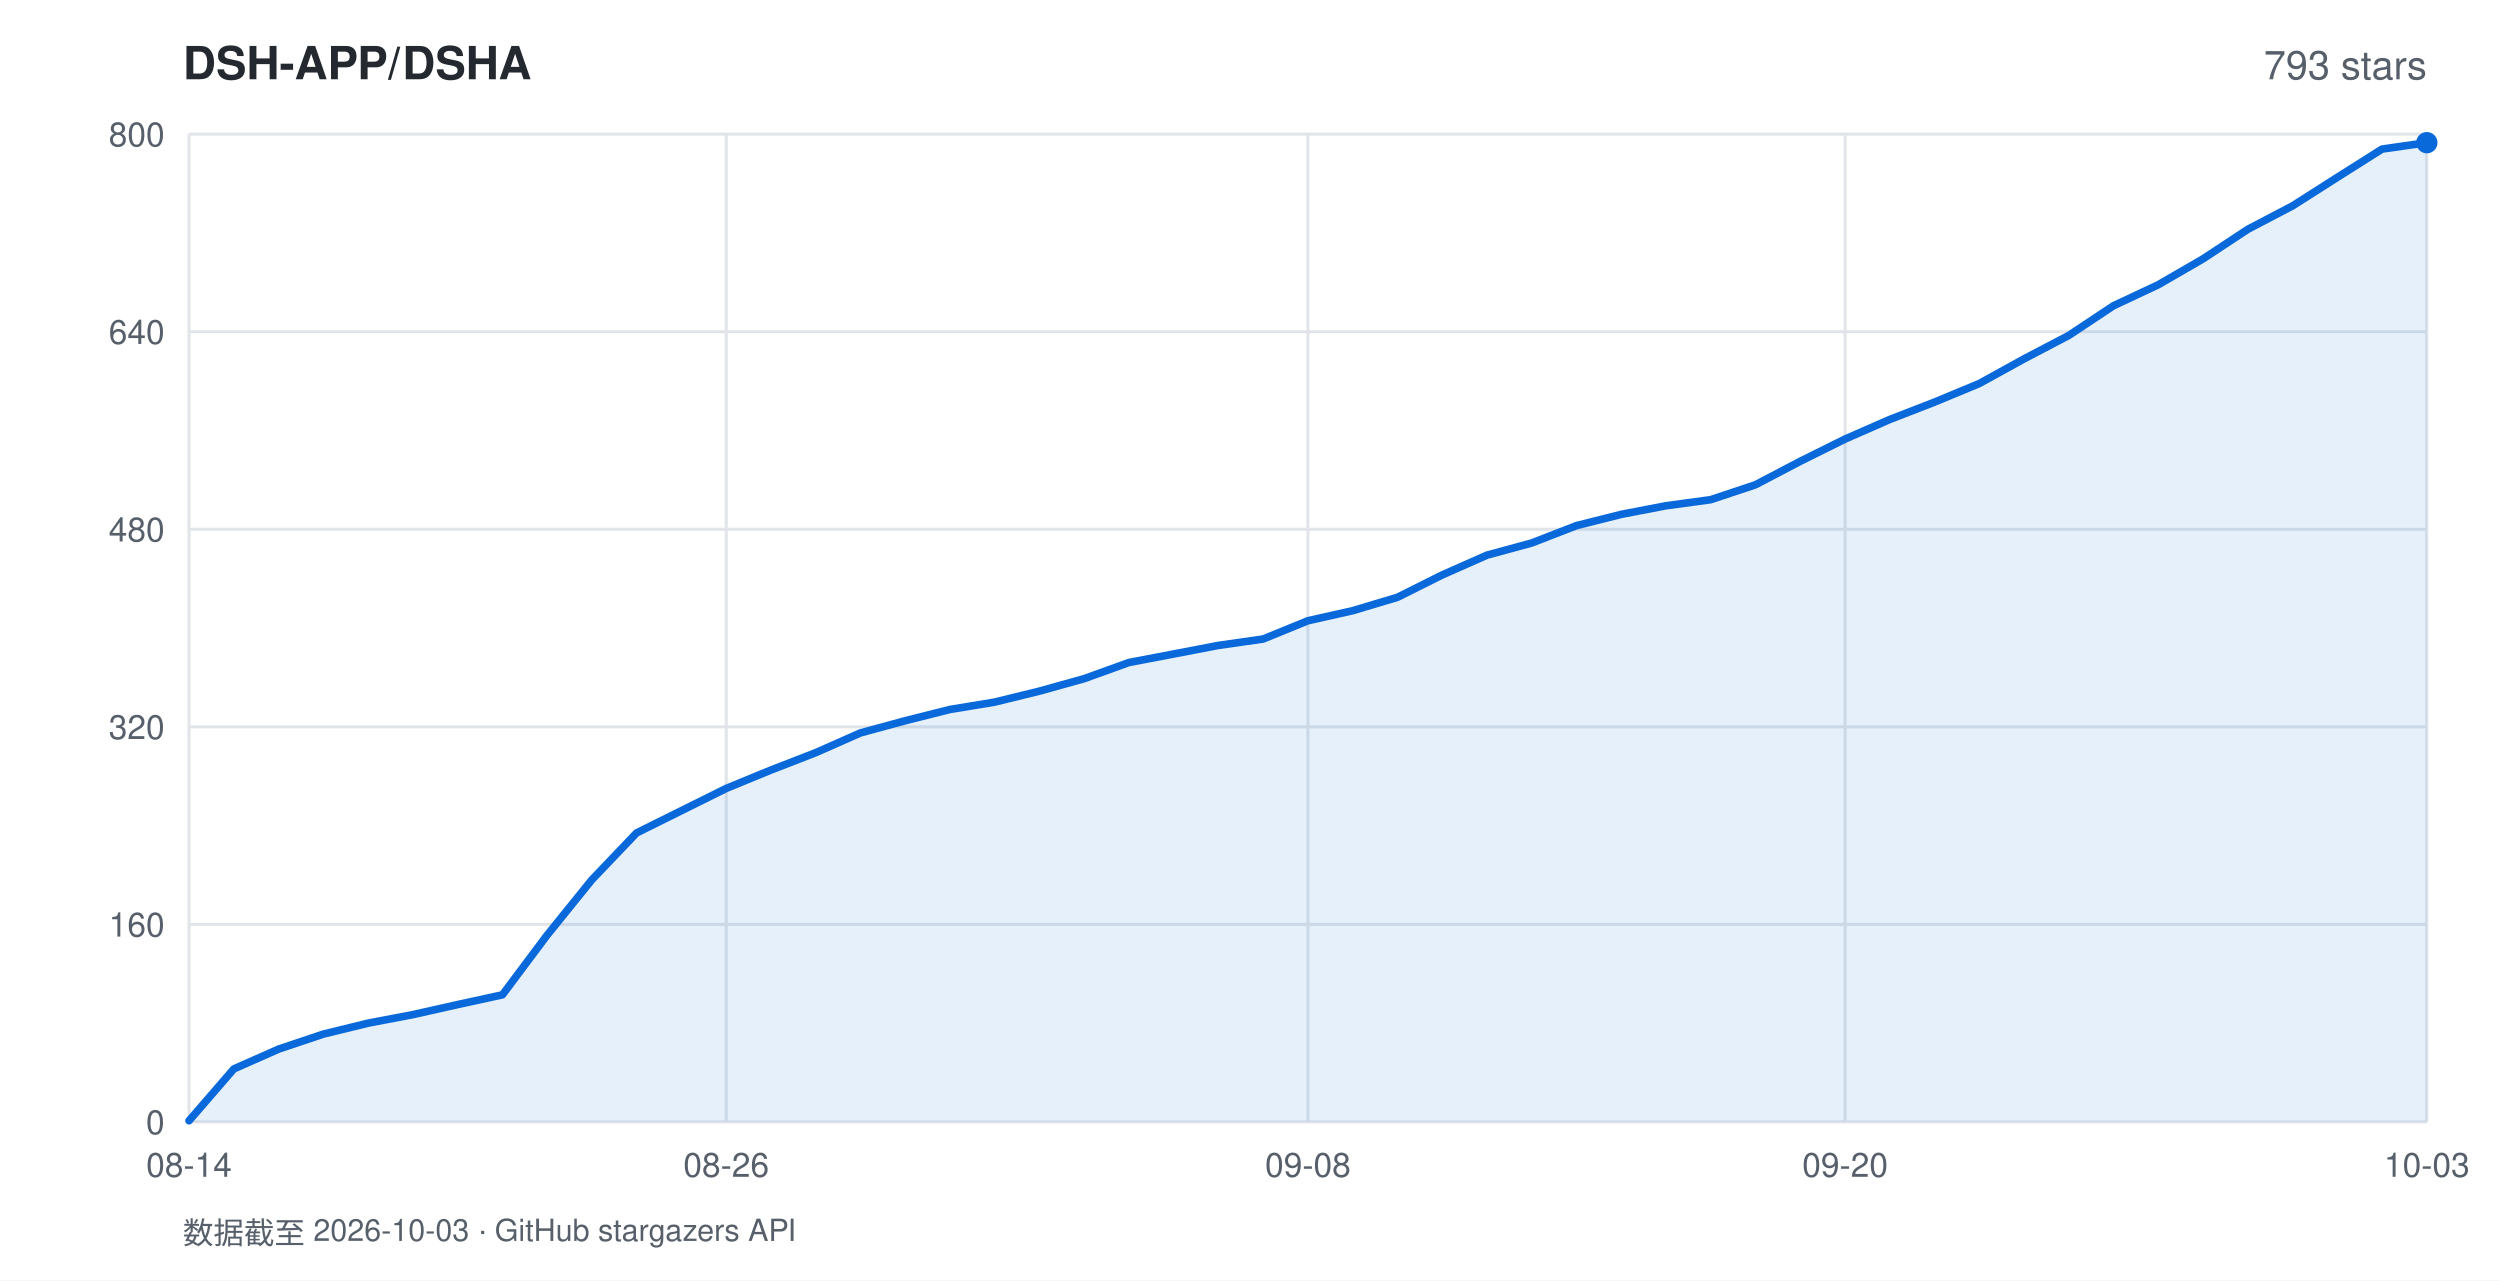
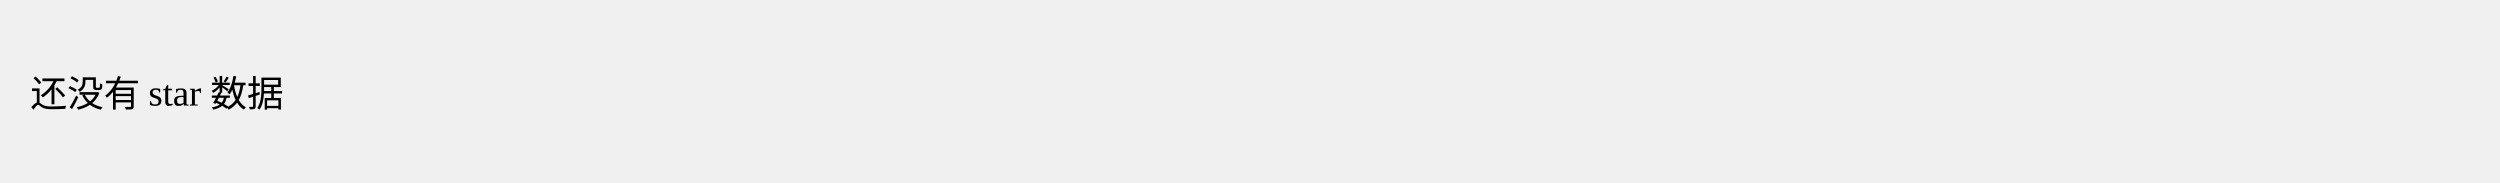
- <svg xmlns="http://www.w3.org/2000/svg" width="820" height="420" viewBox="0 0 820 420" font-family="-apple-system,BlinkMacSystemFont,'Segoe UI',Helvetica,Arial,sans-serif">
-   <rect width="820" height="420" fill="#ffffff" />
-   <text x="60" y="26" fill="#24292f" font-size="15" font-weight="600">DSH-APP/DSHA</text>
-   <text x="796" y="26" fill="#57606a" font-size="13" text-anchor="end">793 stars</text>
-   <line x1="62" y1="368.0" x2="796" y2="368.0" stroke="#e1e4e8" stroke-width="1" />
-   <text x="54" y="372.0" fill="#57606a" font-size="11" text-anchor="end">0</text>
-   <line x1="62" y1="303.2" x2="796" y2="303.2" stroke="#e1e4e8" stroke-width="1" />
-   <text x="54" y="307.2" fill="#57606a" font-size="11" text-anchor="end">160</text>
-   <line x1="62" y1="238.4" x2="796" y2="238.4" stroke="#e1e4e8" stroke-width="1" />
-   <text x="54" y="242.4" fill="#57606a" font-size="11" text-anchor="end">320</text>
-   <line x1="62" y1="173.6" x2="796" y2="173.6" stroke="#e1e4e8" stroke-width="1" />
-   <text x="54" y="177.6" fill="#57606a" font-size="11" text-anchor="end">480</text>
-   <line x1="62" y1="108.8" x2="796" y2="108.8" stroke="#e1e4e8" stroke-width="1" />
-   <text x="54" y="112.8" fill="#57606a" font-size="11" text-anchor="end">640</text>
-   <line x1="62" y1="44.0" x2="796" y2="44.0" stroke="#e1e4e8" stroke-width="1" />
-   <text x="54" y="48.0" fill="#57606a" font-size="11" text-anchor="end">800</text>
-   <line x1="62.0" y1="44" x2="62.0" y2="368" stroke="#e1e4e8" stroke-width="1" />
-   <text x="62.0" y="386" fill="#57606a" font-size="11" text-anchor="middle">08-14</text>
-   <line x1="238.2" y1="44" x2="238.2" y2="368" stroke="#e1e4e8" stroke-width="1" />
-   <text x="238.2" y="386" fill="#57606a" font-size="11" text-anchor="middle">08-26</text>
-   <line x1="429.0" y1="44" x2="429.0" y2="368" stroke="#e1e4e8" stroke-width="1" />
-   <text x="429.0" y="386" fill="#57606a" font-size="11" text-anchor="middle">09-08</text>
-   <line x1="605.2" y1="44" x2="605.2" y2="368" stroke="#e1e4e8" stroke-width="1" />
-   <text x="605.2" y="386" fill="#57606a" font-size="11" text-anchor="middle">09-20</text>
-   <line x1="796.0" y1="44" x2="796.0" y2="368" stroke="#e1e4e8" stroke-width="1" />
-   <text x="796.0" y="386" fill="#57606a" font-size="11" text-anchor="middle">10-03</text>
-   <polygon points="62.0,368.0 62.0,367.6 76.7,350.6 91.4,344.1 106.0,339.2 120.7,335.6 135.4,332.8 150.1,329.5 164.8,326.3 179.4,306.8 194.1,288.6 208.8,273.2 223.5,265.9 238.2,258.6 252.8,252.6 267.5,246.9 282.2,240.4 296.9,236.4 311.6,232.7 326.2,230.3 340.9,226.7 355.6,222.6 370.3,217.3 385.0,214.5 399.6,211.7 414.3,209.6 429.0,203.6 443.7,200.3 458.4,195.9 473.0,188.6 487.7,182.1 502.4,178.1 517.1,172.4 531.8,168.7 546.4,165.9 561.1,163.9 575.8,159.0 590.5,151.3 605.2,144.0 619.8,137.6 634.5,131.9 649.2,125.8 663.9,117.7 678.6,110.0 693.2,100.3 707.9,93.4 722.6,84.9 737.3,75.2 752.0,67.5 766.6,58.2 781.3,48.9 796.0,46.8 796.0,368.0" fill="rgba(9,105,218,0.10)" />
-   <polyline points="62.0,367.6 76.7,350.6 91.4,344.1 106.0,339.2 120.7,335.6 135.4,332.8 150.1,329.5 164.8,326.3 179.4,306.8 194.1,288.6 208.8,273.2 223.5,265.9 238.2,258.6 252.8,252.6 267.5,246.9 282.2,240.4 296.9,236.4 311.6,232.7 326.2,230.3 340.9,226.7 355.6,222.6 370.3,217.3 385.0,214.5 399.6,211.7 414.3,209.6 429.0,203.6 443.7,200.3 458.4,195.9 473.0,188.6 487.7,182.1 502.4,178.1 517.1,172.4 531.8,168.7 546.4,165.9 561.1,163.9 575.8,159.0 590.5,151.3 605.2,144.0 619.8,137.6 634.5,131.9 649.2,125.8 663.9,117.7 678.6,110.0 693.2,100.3 707.9,93.4 722.6,84.9 737.3,75.2 752.0,67.5 766.6,58.2 781.3,48.9 796.0,46.8" fill="none" stroke="#0969da" stroke-width="2.5" stroke-linejoin="round" stroke-linecap="round" />
-   <circle cx="796.0" cy="46.8" r="3.5" fill="#0969da" />
-   <text x="60" y="408" fill="#57606a" font-size="10">数据截至 2026-10-03 · GitHub stargazers API</text>
+ <svg xmlns="http://www.w3.org/2000/svg" width="820" height="60">
+   <text x="10" y="35">还没有 star 数据</text>
</svg>
